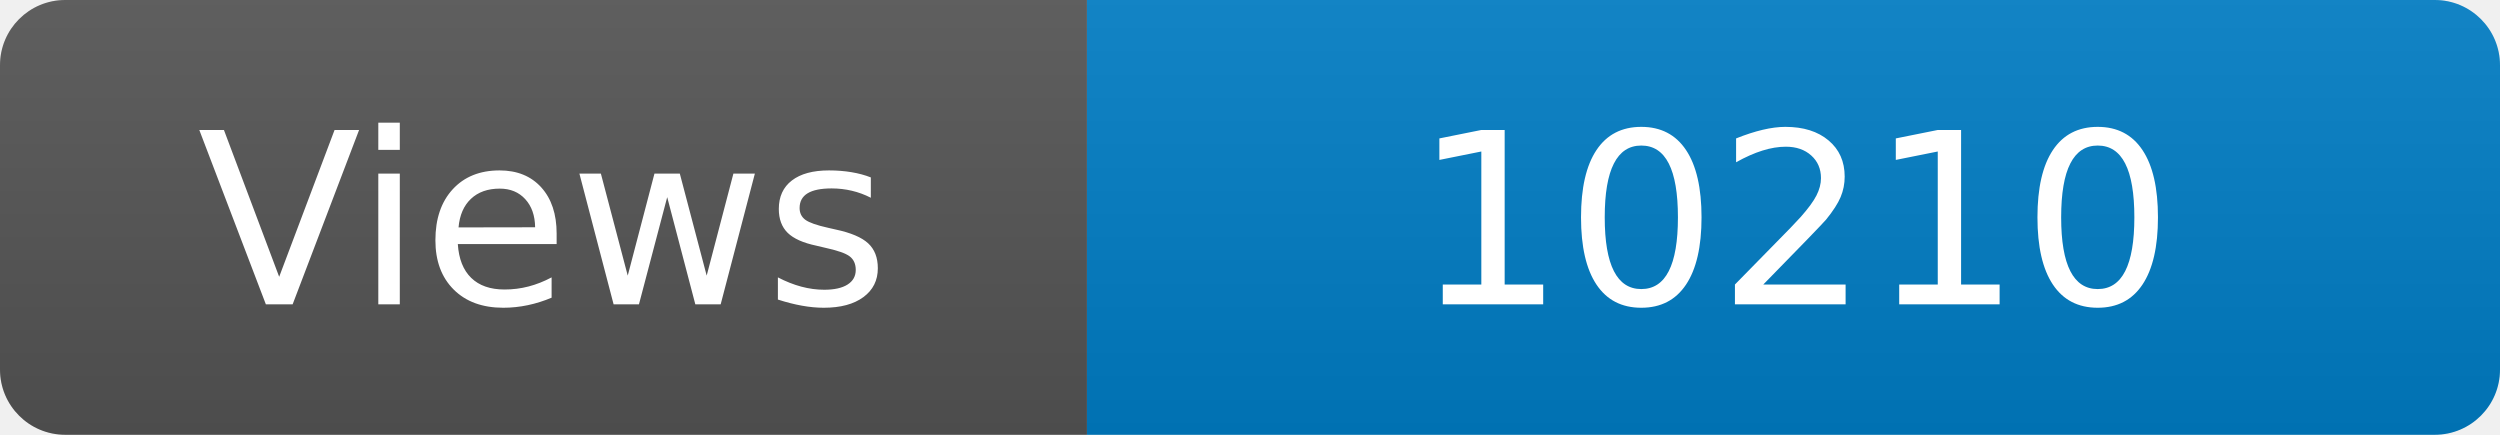
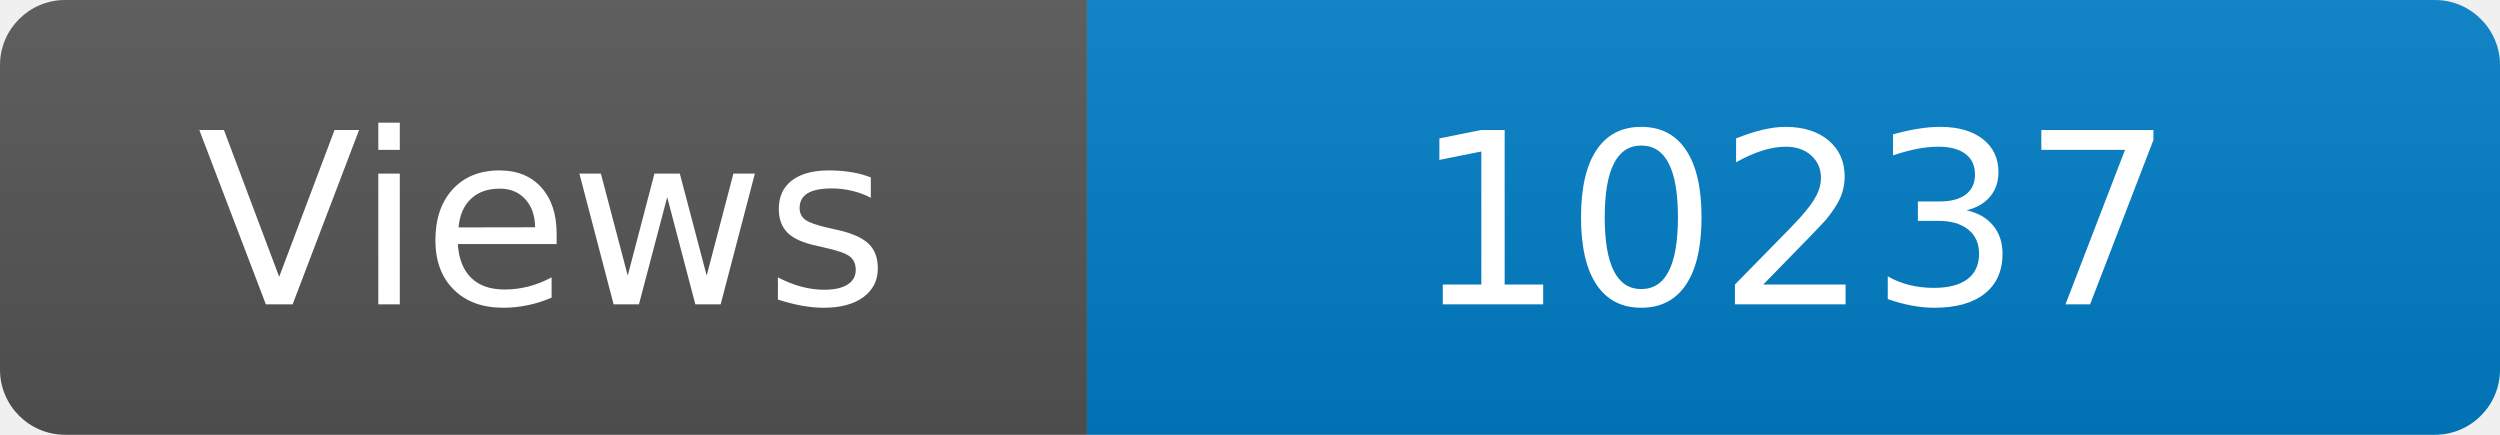
<svg xmlns="http://www.w3.org/2000/svg" width="115" height="20" role="img" aria-label="Maintained?: yes">
  <linearGradient id="s" x2="0" y2="100%">
    <stop offset="0" stop-color="#bbb" stop-opacity=".1" />
    <stop offset="1" stop-opacity=".1" />
  </linearGradient>
  <clipPath id="r">
    <rect width="115" height="20" rx="3" fill="#fff" />
  </clipPath>
  <g clip-path="url(#r)">
    <rect width="50" height="20" fill="#555" />
    <rect x="50" width="160" height="20" fill="#007ec6" />
    <rect width="115" height="20" fill="url(#s)" />
  </g>
  <g fill="#fff" text-anchor="middle" font-family="Verdana,Geneva,DejaVu Sans,sans-serif" font-size="110">
    <text x="250" y="140" transform="scale(.1)" fill="#fff">Views</text>
-     <text x="825" y="140" transform="scale(.1)" fill="#fff">10210</text>
+     <text x="825" y="140" transform="scale(.1)" fill="#fff">10237</text>
  </g>
</svg>
